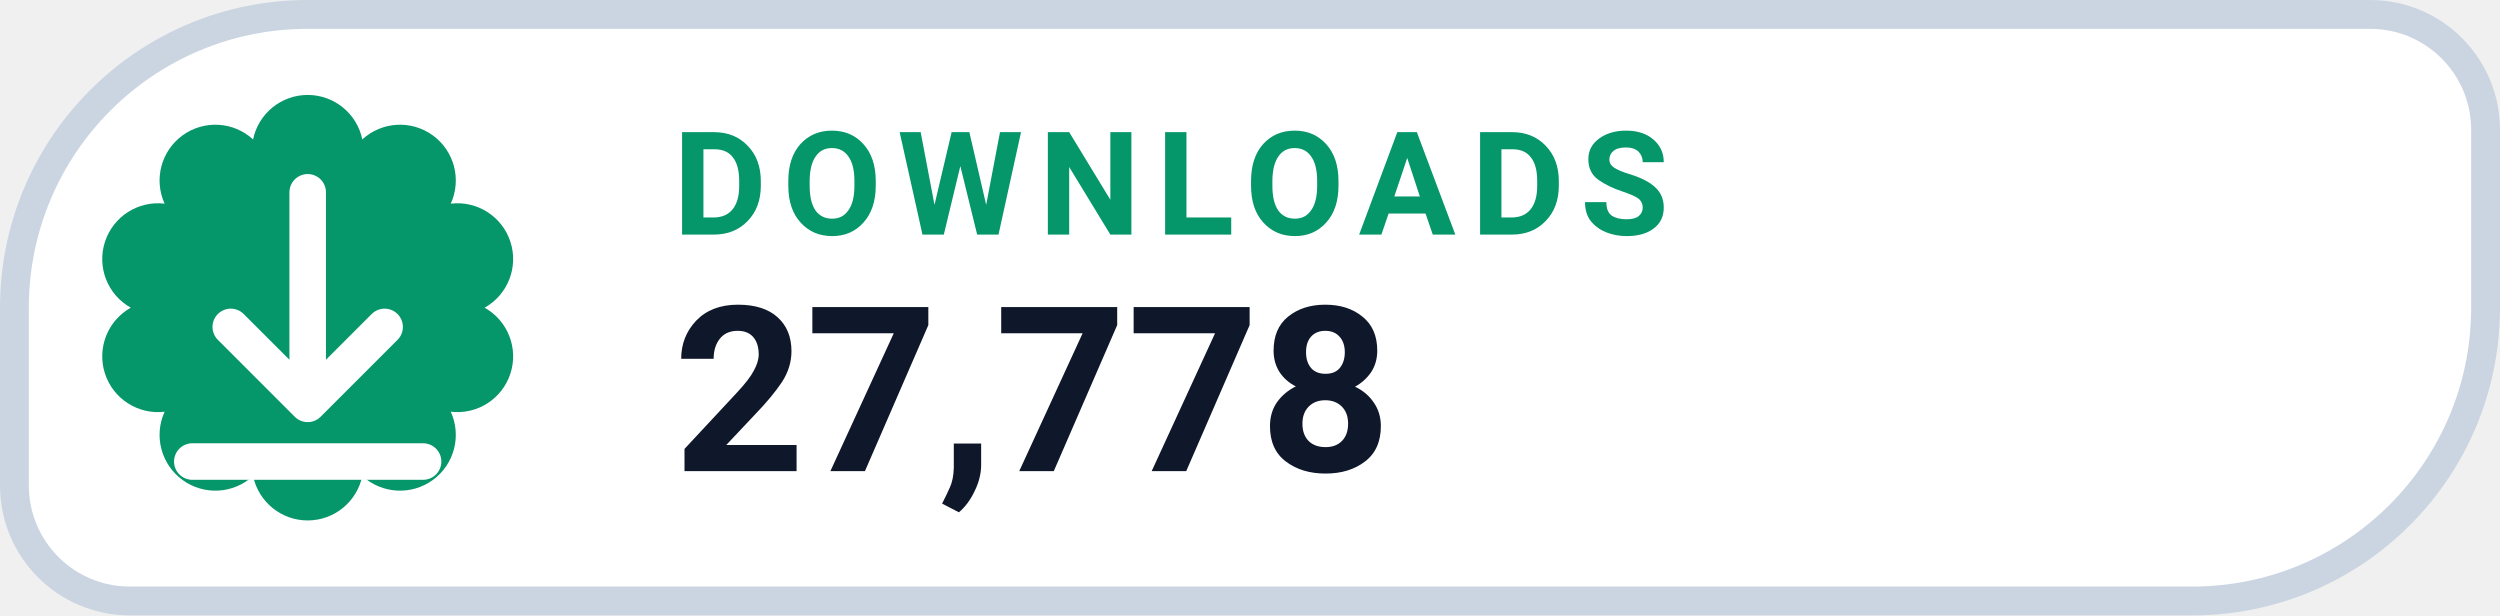
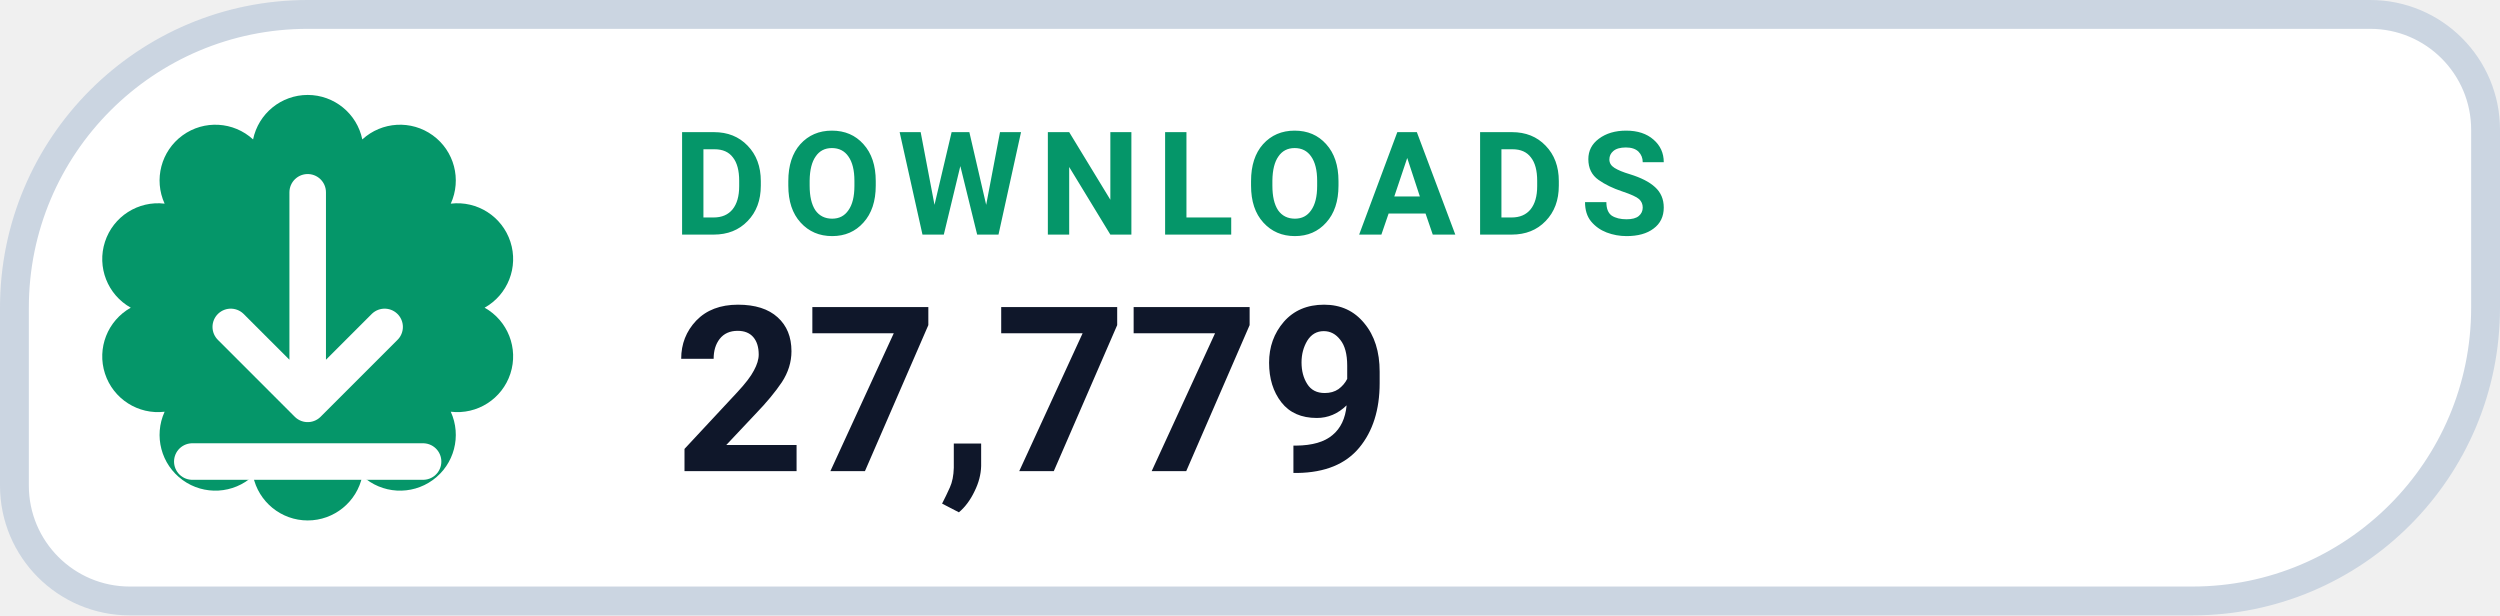
- <svg xmlns="http://www.w3.org/2000/svg" width="130" height="32" viewBox="0 0 130 32" role="img" aria-label="DOWNLOADS 27,778">
+ <svg xmlns="http://www.w3.org/2000/svg" width="130" height="32" viewBox="0 0 130 32" role="img" aria-label="DOWNLOADS 27,779">
  <path d="M 16.00 0.75 H 123.25 A 6.00 6.00 0 0 1 129.25 6.75 V 16.00 A 15.25 15.25 0 0 1 114.00 31.25 H 6.75 A 6.00 6.00 0 0 1 0.75 25.25 V 16.00 A 15.25 15.25 0 0 1 16.00 0.75 Z" fill="#FFFFFF" stroke="#CBD5E1" stroke-width="1.5" />
  <path d="M 13.16 7.25 A 2.90 2.90 0 0 1 18.84 7.25 A 2.90 2.90 0 0 1 23.44 10.59 A 2.90 2.90 0 0 1 25.20 16.00 A 2.90 2.90 0 0 1 23.44 21.41 A 2.90 2.90 0 0 1 18.84 24.75 A 2.90 2.90 0 0 1 13.16 24.75 A 2.90 2.90 0 0 1 8.56 21.41 A 2.90 2.90 0 0 1 6.80 16.00 A 2.90 2.90 0 0 1 8.56 10.59 A 2.90 2.90 0 0 1 13.16 7.25 Z" fill="#059669" />
  <g transform="translate(16 16)" style="color:#FFFFFF;">
    <path d="M0 -6 v11 m0 0 l4 -4 m-4 4 l-4 -4 M-6 8 h12" fill="none" stroke="currentColor" stroke-width="1.9" stroke-linecap="round" stroke-linejoin="round" />
  </g>
  <text x="35" y="12.2" fill="#059669" font-family="-apple-system,BlinkMacSystemFont,'Segoe UI',Roboto,Helvetica,Arial,sans-serif" font-size="7.5" font-weight="700" letter-spacing=".8">DOWNLOADS</text>
-   <text x="35" y="24.5" fill="#0F172A" font-family="-apple-system,BlinkMacSystemFont,'Segoe UI',Roboto,Helvetica,Arial,sans-serif" font-size="12" font-weight="750">27,778</text>
+   <text x="35" y="24.5" fill="#0F172A" font-family="-apple-system,BlinkMacSystemFont,'Segoe UI',Roboto,Helvetica,Arial,sans-serif" font-size="12" font-weight="750">27,779</text>
</svg>
